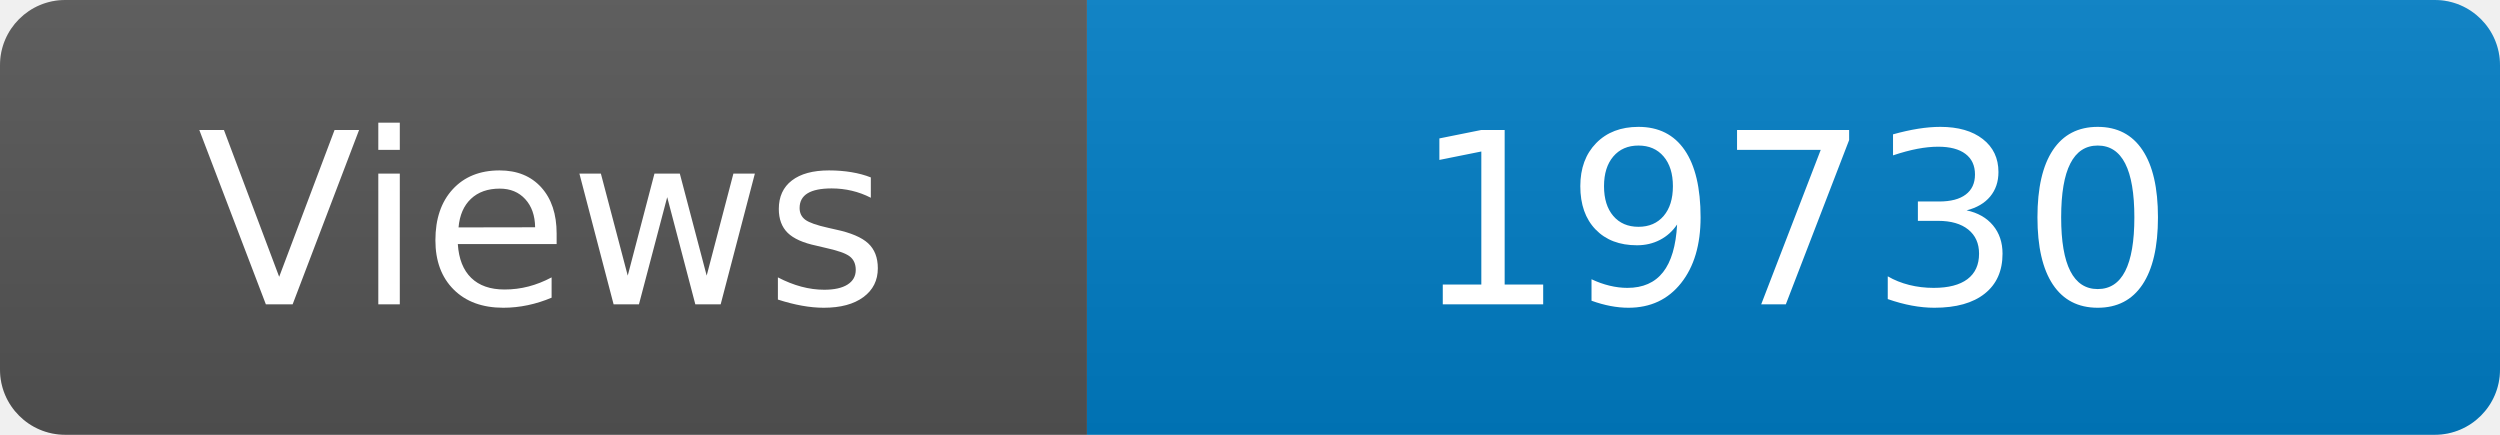
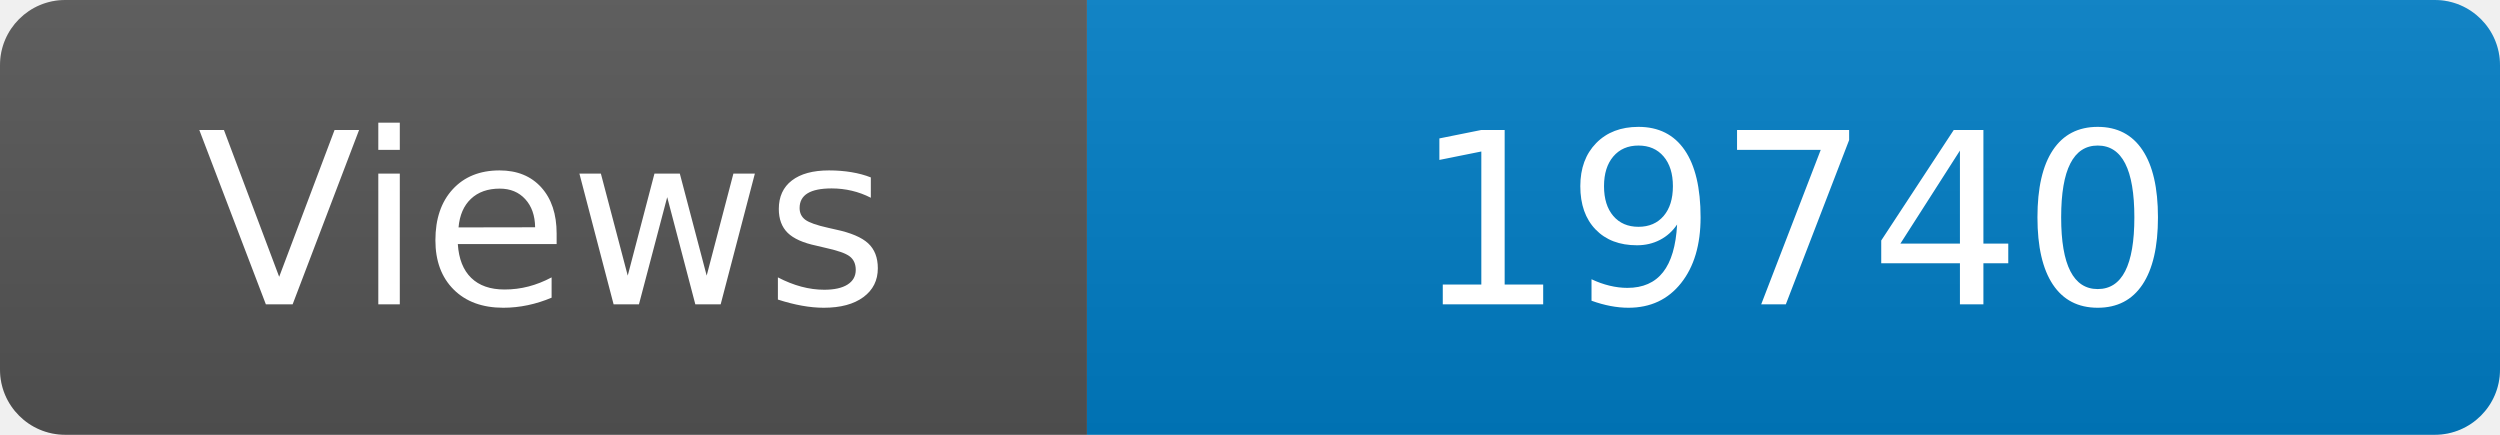
<svg xmlns="http://www.w3.org/2000/svg" width="115" height="20" role="img" aria-label="Maintained?: yes">
  <linearGradient id="s" x2="0" y2="100%">
    <stop offset="0" stop-color="#bbb" stop-opacity=".1" />
    <stop offset="1" stop-opacity=".1" />
  </linearGradient>
  <clipPath id="r">
    <rect width="115" height="20" rx="3" fill="#fff" />
  </clipPath>
  <g clip-path="url(#r)">
    <rect width="50" height="20" fill="#555" />
    <rect x="50" width="160" height="20" fill="#007ec6" />
    <rect width="115" height="20" fill="url(#s)" />
  </g>
  <g fill="#fff" text-anchor="middle" font-family="Verdana,Geneva,DejaVu Sans,sans-serif" font-size="110">
    <text x="250" y="140" transform="scale(.1)" fill="#fff">Views</text>
-     <text x="825" y="140" transform="scale(.1)" fill="#fff">19730</text>
+     <text x="825" y="140" transform="scale(.1)" fill="#fff">19740</text>
  </g>
</svg>
